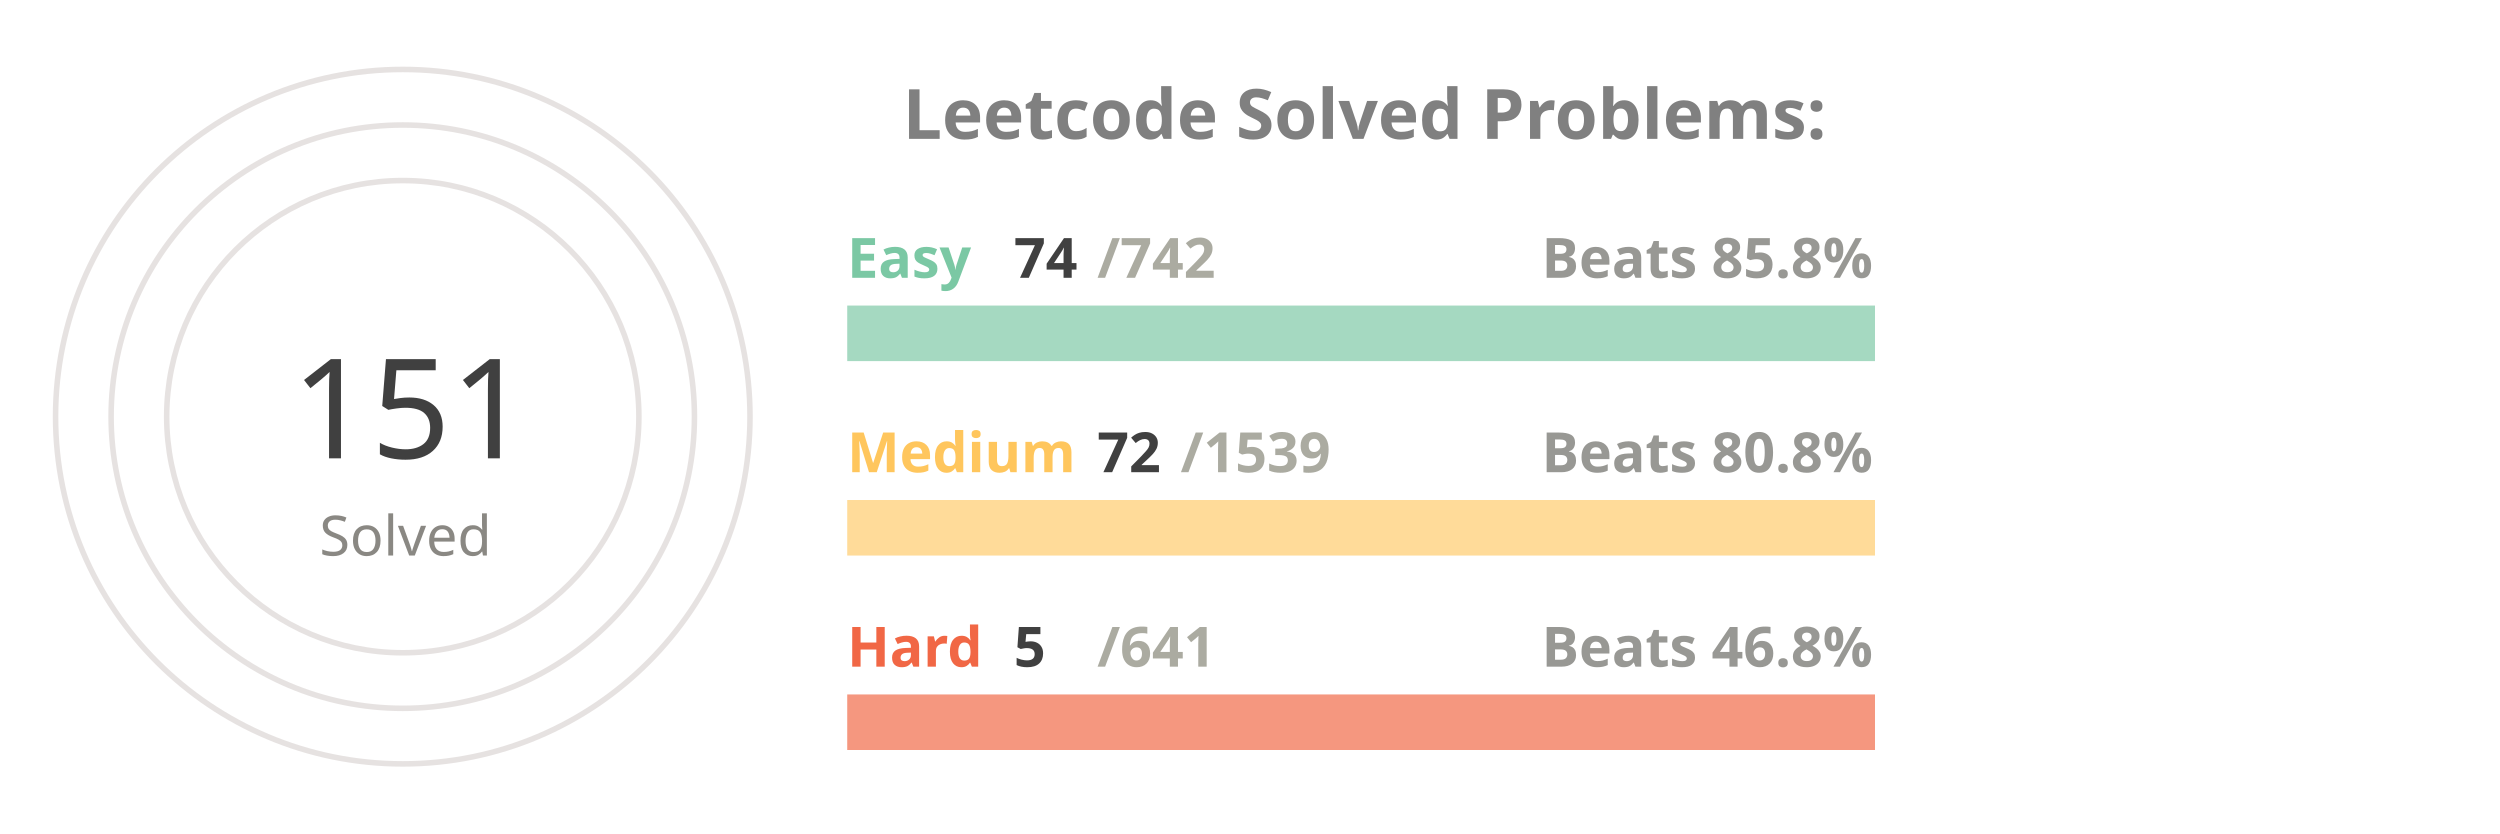
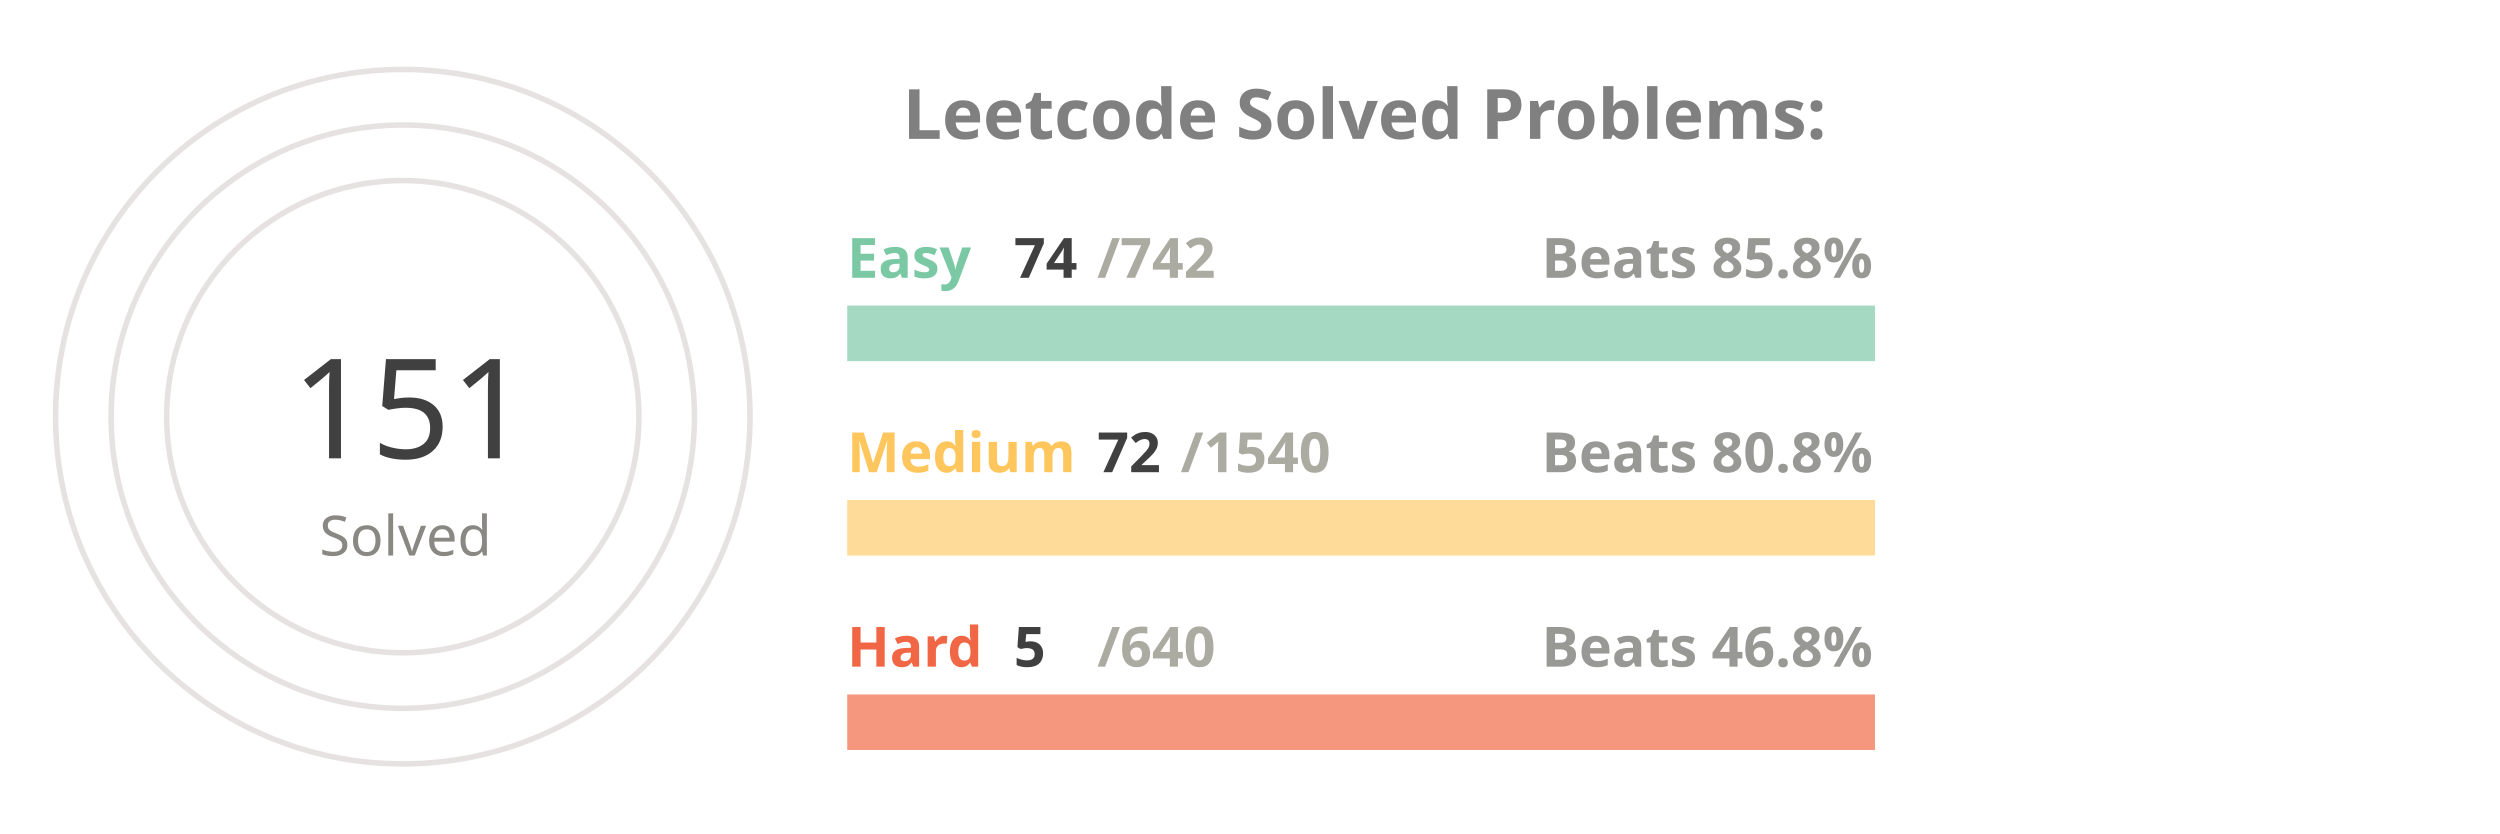
<svg xmlns="http://www.w3.org/2000/svg" viewBox="0 0 650 300" height="200px" width="600px">
  <style>
.label {
	font: bold 25px sans-serif;
	color: #404040;
	-webkit-text-stroke: 1px white;
  }
.name {
	font: bold 20px sans-serif;
	color: #404040;
  }

.line {
	stroke-dasharray: 1000;
	stroke-dashoffset: 1000;
	animation: dash 3.5s ease-in-out forwards;	
	animation-iteration-count: infinite;
	animation-direction: alternate-reverse;
}

.totalSum {
	font: 50px sans-serif;
}

.totalSumLabel {
	font: 20px sans-serif;
}

.path {
	stroke-dasharray: 1000;
	stroke-dashoffset: 1000;
	animation: dash 3.5s ease-in-out forwards;	
	animation-iteration-count: infinite;
	animation-direction: alternate-reverse;
}
  
@keyframes dash {
	to {
		stroke-dashoffset: 0;
	}
}

</style>
  <g stroke="#E6E2E1" fill="none" stroke-width="2">
    <circle cx="20" cy="150" r="125" />
    <circle cx="20" cy="150" r="105" />
    <circle cx="20" cy="150" r="85" />
  </g>
  <g fill="none" stroke-width="20">
    <line x1="180" y1="120" x2="550" y2="120" stroke="#a5d9c1" />
    <line x1="180" y1="190" x2="550" y2="190" stroke="#ffdb99" />
    <line x1="180" y1="260" x2="550" y2="260" stroke="#f5977f" />
  </g>
  <g fill="none" stroke-width="20" class="line">
    <line x1="180" y1="120" x2="216" y2="120" stroke="#7BC8A4" />
    <line x1="180" y1="190" x2="197" y2="190" stroke="#FFC65D" />
    <line x1="180" y1="260" x2="182" y2="260" stroke="#F16745" />
  </g>
  <g fill="none" stroke-width="20" stroke-linecap="round" class="path">
    <path d="M 20 25 A 125 125 45 0 1 86 43" stroke="#7BC8A4" />
    <path d="M 20 45 A 105 105 45 0 1 45 48" stroke="#FFC65D" />
    <path d="M 20 65 A 85 85 45 0 1 20 65" stroke="#F16745" />
  </g>
  <g class="name">
    <text x="180" y="100" fill="#7BC8A4">Easy</text>
    <text x="240" y="100" fill="#404040">74</text>
    <text x="270" y="100" fill="#ABABA1">/742</text>
    <text x="430" y="100" fill="#989894">Beats 85.8%</text>
    <text x="180" y="170" fill="#FFC65D">Medium</text>
    <text x="270" y="170" fill="#404040">72</text>
-     <text x="300" y="170" fill="#ABABA1">/1539</text>
+     <text x="300" y="170" fill="#ABABA1">/1540</text>
    <text x="430" y="170" fill="#989894">Beats 80.8%</text>
    <text x="180" y="240" fill="#F16745">Hard</text>
    <text x="240" y="240" fill="#404040">5</text>
-     <text x="270" y="240" fill="#ABABA1">/641</text>
+     <text x="270" y="240" fill="#ABABA1">/640</text>
    <text x="430" y="240" fill="#989894">Beats 46.8%</text>
  </g>
  <g>
    <text x="-20" y="165" fill="#404040" class="totalSum">151</text>
    <text x="-10" y="200" fill="#8A8883" class="totalSumLabel">Solved</text>
  </g>
  <g class="label">
    <text x="200" y="50" fill="gray">Leetcode Solved Problems:</text>
  </g>
</svg>
